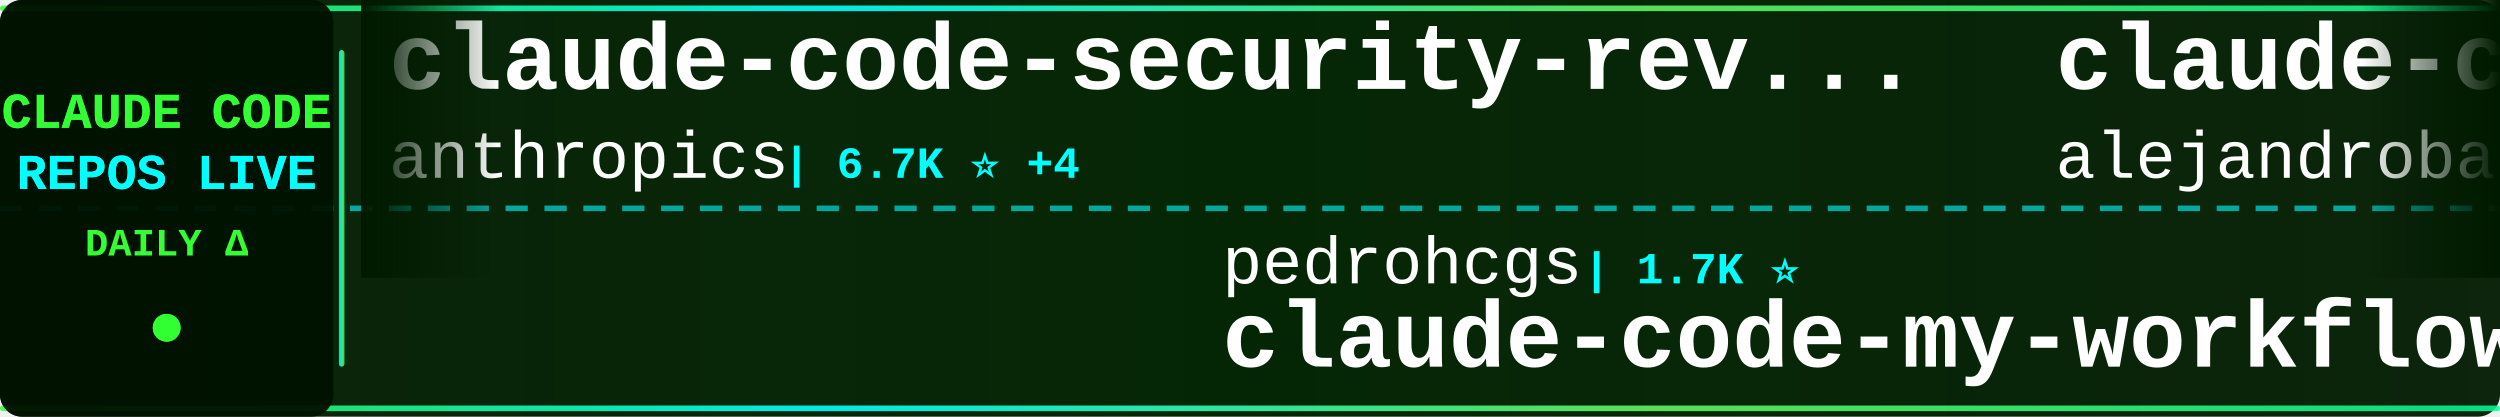
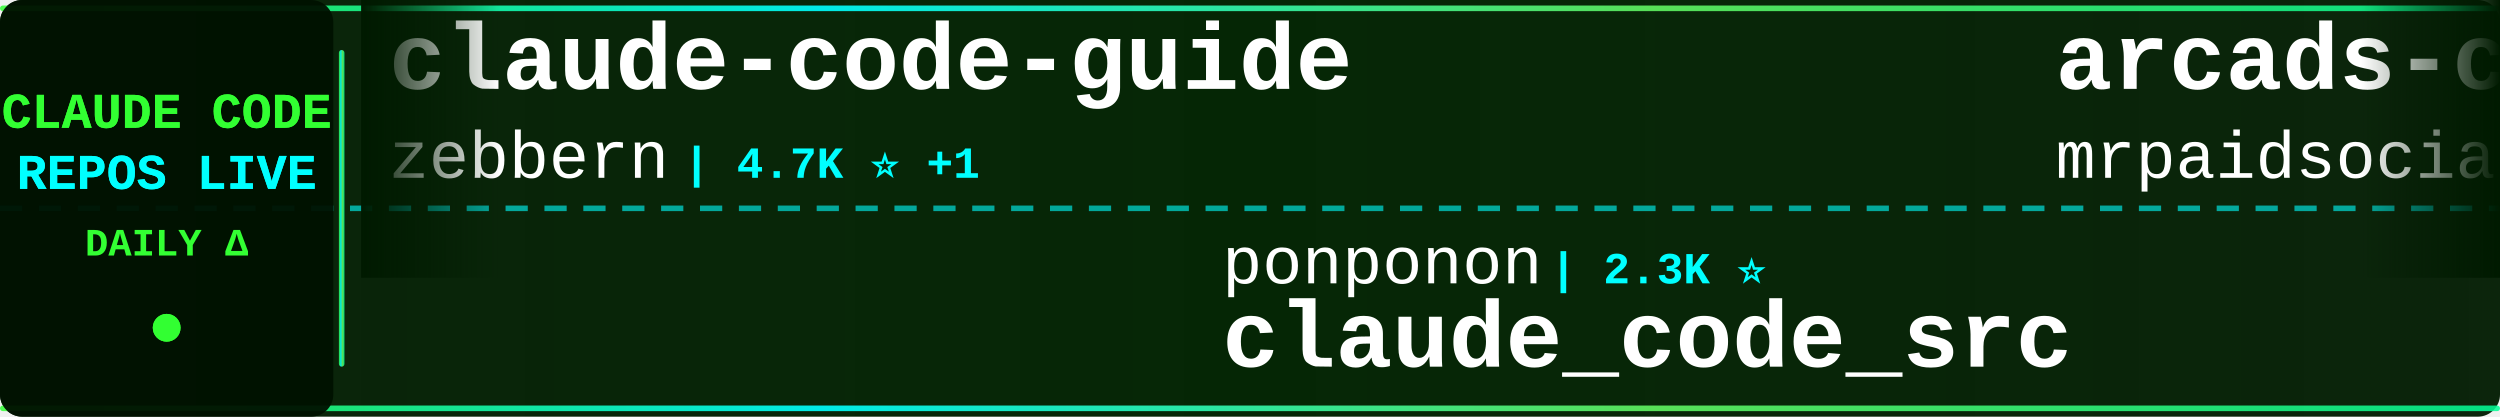
<svg xmlns="http://www.w3.org/2000/svg" width="900" height="150">
  <defs>
    <linearGradient id="tickerBg" x1="0%" y1="0%" x2="100%" y2="0%">
      <stop offset="0%" style="stop-color:#001a00;stop-opacity:0.95" />
      <stop offset="50%" style="stop-color:#002200;stop-opacity:0.98" />
      <stop offset="100%" style="stop-color:#001a00;stop-opacity:0.95" />
    </linearGradient>
    <linearGradient id="borderGrad" x1="0%" y1="0%" x2="100%" y2="0%">
      <stop offset="0%" style="stop-color:#33ff33;stop-opacity:0.85">
        <animate attributeName="stop-opacity" values="0.85;1;0.85" dur="2s" repeatCount="indefinite" />
      </stop>
      <stop offset="33%" style="stop-color:#00ffff;stop-opacity:0.9">
        <animate attributeName="stop-opacity" values="0.9;1;0.9" dur="2.2s" repeatCount="indefinite" />
      </stop>
      <stop offset="66%" style="stop-color:#66ff66;stop-opacity:0.85">
        <animate attributeName="stop-opacity" values="0.85;1;0.85" dur="1.8s" repeatCount="indefinite" />
      </stop>
      <stop offset="100%" style="stop-color:#00ff99;stop-opacity:0.85">
        <animate attributeName="stop-opacity" values="0.85;1;0.85" dur="2s" repeatCount="indefinite" />
      </stop>
    </linearGradient>
    <filter id="textGlow">
      <feGaussianBlur stdDeviation="0.1" result="coloredBlur" />
      <feMerge>
        <feMergeNode in="coloredBlur" />
        <feMergeNode in="SourceGraphic" />
      </feMerge>
    </filter>
    <filter id="metricGlow">
      <feGaussianBlur stdDeviation="0.2" result="coloredBlur" />
      <feMerge>
        <feMergeNode in="coloredBlur" />
        <feMergeNode in="SourceGraphic" />
      </feMerge>
    </filter>
    <linearGradient id="leftFade" x1="0%" y1="0%" x2="100%" y2="0%">
      <stop offset="0%" style="stop-color:#001a00;stop-opacity:1" />
      <stop offset="100%" style="stop-color:#001a00;stop-opacity:0" />
    </linearGradient>
    <linearGradient id="rightFade" x1="0%" y1="0%" x2="100%" y2="0%">
      <stop offset="0%" style="stop-color:#001a00;stop-opacity:0" />
      <stop offset="100%" style="stop-color:#001a00;stop-opacity:1" />
    </linearGradient>
  </defs>
  <rect width="900" height="150" fill="url(#tickerBg)" rx="8" />
  <rect x="0" y="2" width="900" height="2" fill="url(#borderGrad)" rx="1" />
  <rect x="0" y="146" width="900" height="2" fill="url(#borderGrad)" rx="1" />
  <line x1="0" y1="75" x2="900" y2="75" stroke="#00ffff" stroke-width="2" stroke-dasharray="8 6" opacity="0.6" />
  <rect x="0" y="0" width="120" height="150" fill="#001100" opacity="0.95" rx="8" />
  <text x="60" y="46" font-family="'Courier New', monospace" font-size="18" font-weight="bold" fill="#33ff33" text-anchor="middle" filter="url(#textGlow)">
    CLAUDE CODE
  </text>
  <text x="60" y="68" font-family="'Courier New', monospace" font-size="18" font-weight="bold" fill="#00ffff" text-anchor="middle" filter="url(#textGlow)">
    REPOS LIVE
  </text>
  <text x="60" y="92" font-family="'Courier New', monospace" font-size="14" font-weight="bold" fill="#33ff33" text-anchor="middle">
    DAILY Δ
  </text>
  <circle cx="60" cy="118" r="5" fill="#33ff33" filter="url(#metricGlow)">
    <animate attributeName="r" values="4;6;4" dur="1.5s" repeatCount="indefinite" />
    <animate attributeName="opacity" values="0.6;1;0.6" dur="1.5s" repeatCount="indefinite" />
  </circle>
  <rect x="122" y="18" width="2" height="114" fill="url(#borderGrad)" rx="1" />
  <clipPath id="tickerClip">
    <rect x="130" y="0" width="770" height="150" />
  </clipPath>
  <g clip-path="url(#tickerClip)">
    <g id="tickerItems">
      <animateTransform attributeName="transform" attributeType="XML" type="translate" from="0 0" to="-3000 0" dur="54s" repeatCount="indefinite" />
      <g transform="translate(0, 0)">
-         <text x="140" y="32" font-family="'Courier New', monospace" font-size="34" font-weight="bold" fill="#ffffff">claude-code-security-rev...</text>
-         <text x="140" y="64" font-family="'Courier New', monospace" font-size="24" font-weight="normal" fill="#ffffff" opacity="1.0">anthropics</text>
-         <text x="282" y="64" font-family="'Courier New', monospace" font-size="16" font-weight="bold" fill="#00ffff"> | 6.7K ⭐ +4</text>
+         <text x="140" y="32" font-family="'Courier New', monospace" font-size="34" font-weight="bold" fill="#ffffff">claude-code-guide</text>
+         <text x="140" y="64" font-family="'Courier New', monospace" font-size="24" font-weight="normal" fill="#ffffff" opacity="1.0">zebbern</text>
+         <text x="246" y="64" font-family="'Courier New', monospace" font-size="16" font-weight="bold" fill="#00ffff"> | 4.7K ⭐ +1</text>
      </g>
      <g transform="translate(300, 0)">
-         <text x="140" y="102" font-family="'Courier New', monospace" font-size="24" font-weight="normal" fill="#ffffff" opacity="1.0">pedrohcgs</text>
-         <text x="270" y="102" font-family="'Courier New', monospace" font-size="16" font-weight="bold" fill="#00ffff"> | 1.7K ⭐</text>
-         <text x="140" y="132" font-family="'Courier New', monospace" font-size="34" font-weight="bold" fill="#ffffff">claude-code-my-workflow</text>
+         <text x="140" y="102" font-family="'Courier New', monospace" font-size="24" font-weight="normal" fill="#ffffff" opacity="1.0">ponponon</text>
+         <text x="258" y="102" font-family="'Courier New', monospace" font-size="16" font-weight="bold" fill="#00ffff"> | 2.3K ⭐</text>
+         <text x="140" y="132" font-family="'Courier New', monospace" font-size="34" font-weight="bold" fill="#ffffff">claude_code_src</text>
      </g>
      <g transform="translate(600, 0)">
-         <text x="140" y="32" font-family="'Courier New', monospace" font-size="34" font-weight="bold" fill="#ffffff">claude-code-from-source</text>
-         <text x="140" y="64" font-family="'Courier New', monospace" font-size="24" font-weight="normal" fill="#ffffff" opacity="1.0">alejandrobalderas</text>
-         <text x="366" y="64" font-family="'Courier New', monospace" font-size="16" font-weight="bold" fill="#00ffff"> | 3.0K ⭐</text>
+         <text x="140" y="32" font-family="'Courier New', monospace" font-size="34" font-weight="bold" fill="#ffffff">arcads-claude-code-mrpai...</text>
+         <text x="140" y="64" font-family="'Courier New', monospace" font-size="24" font-weight="normal" fill="#ffffff" opacity="1.0">mrpaidsocial</text>
+         <text x="306" y="64" font-family="'Courier New', monospace" font-size="16" font-weight="bold" fill="#00ffff"> | 1.7K ⭐</text>
      </g>
      <g transform="translate(900, 0)">
-         <text x="140" y="102" font-family="'Courier New', monospace" font-size="24" font-weight="normal" fill="#ffffff" opacity="1.0">shareAI-lab</text>
-         <text x="294" y="102" font-family="'Courier New', monospace" font-size="16" font-weight="bold" fill="#00ffff"> | 79.9K ⭐ +4</text>
-         <text x="140" y="132" font-family="'Courier New', monospace" font-size="34" font-weight="bold" fill="#ffffff">learn-claude-code</text>
+         <text x="140" y="102" font-family="'Courier New', monospace" font-size="24" font-weight="normal" fill="#ffffff" opacity="1.0">KPR111</text>
+         <text x="234" y="102" font-family="'Courier New', monospace" font-size="16" font-weight="bold" fill="#00ffff"> | 18 ⭐</text>
+         <text x="140" y="132" font-family="'Courier New', monospace" font-size="34" font-weight="bold" fill="#ffffff">Claude-Code</text>
      </g>
      <g transform="translate(1200, 0)">
        <text x="140" y="32" font-family="'Courier New', monospace" font-size="34" font-weight="bold" fill="#ffffff">free-claude-code</text>
        <text x="140" y="64" font-family="'Courier New', monospace" font-size="24" font-weight="normal" fill="#ffffff" opacity="1.0">Alishahryar1</text>
-         <text x="306" y="64" font-family="'Courier New', monospace" font-size="16" font-weight="bold" fill="#00ffff"> | 66.7K ⭐ +39</text>
+         <text x="306" y="64" font-family="'Courier New', monospace" font-size="16" font-weight="bold" fill="#00ffff"> | 66.7K ⭐ +29</text>
      </g>
      <g transform="translate(1500, 0)">
-         <text x="140" y="102" font-family="'Courier New', monospace" font-size="24" font-weight="normal" fill="#ffffff" opacity="1.0">fazxes</text>
-         <text x="234" y="102" font-family="'Courier New', monospace" font-size="16" font-weight="bold" fill="#00ffff"> | 247 ⭐</text>
-         <text x="140" y="132" font-family="'Courier New', monospace" font-size="34" font-weight="bold" fill="#ffffff">Claude-code</text>
+         <text x="140" y="102" font-family="'Courier New', monospace" font-size="24" font-weight="normal" fill="#ffffff" opacity="1.0">wanshuiyin</text>
+         <text x="282" y="102" font-family="'Courier New', monospace" font-size="16" font-weight="bold" fill="#00ffff"> | 18.7K ⭐ +3</text>
+         <text x="140" y="132" font-family="'Courier New', monospace" font-size="34" font-weight="bold" fill="#ffffff">Auto-claude-code-researc...</text>
      </g>
      <g transform="translate(1800, 0)">
-         <text x="140" y="32" font-family="'Courier New', monospace" font-size="34" font-weight="bold" fill="#ffffff">claude-code-telegram</text>
-         <text x="140" y="64" font-family="'Courier New', monospace" font-size="24" font-weight="normal" fill="#ffffff" opacity="1.0">overwirehq</text>
-         <text x="282" y="64" font-family="'Courier New', monospace" font-size="16" font-weight="bold" fill="#00ffff"> | 2.8K ⭐</text>
+         <text x="140" y="32" font-family="'Courier New', monospace" font-size="34" font-weight="bold" fill="#ffffff">claude-code-workflows</text>
+         <text x="140" y="64" font-family="'Courier New', monospace" font-size="24" font-weight="normal" fill="#ffffff" opacity="1.0">OneRedOak</text>
+         <text x="270" y="64" font-family="'Courier New', monospace" font-size="16" font-weight="bold" fill="#00ffff"> | 3.9K ⭐</text>
      </g>
      <g transform="translate(2100, 0)">
-         <text x="140" y="102" font-family="'Courier New', monospace" font-size="24" font-weight="normal" fill="#ffffff" opacity="1.0">LING71671</text>
-         <text x="270" y="102" font-family="'Courier New', monospace" font-size="16" font-weight="bold" fill="#00ffff"> | 979 ⭐</text>
-         <text x="140" y="132" font-family="'Courier New', monospace" font-size="34" font-weight="bold" fill="#ffffff">Open-ClaudeCode</text>
+         <text x="140" y="102" font-family="'Courier New', monospace" font-size="24" font-weight="normal" fill="#ffffff" opacity="1.0">andrew-kramer-inno</text>
+         <text x="378" y="102" font-family="'Courier New', monospace" font-size="16" font-weight="bold" fill="#00ffff"> | 595 ⭐</text>
+         <text x="140" y="132" font-family="'Courier New', monospace" font-size="34" font-weight="bold" fill="#ffffff">claude-code-source-build</text>
      </g>
      <g transform="translate(2400, 0)">
-         <text x="140" y="32" font-family="'Courier New', monospace" font-size="34" font-weight="bold" fill="#ffffff">Dive-into-Claude-Code</text>
-         <text x="140" y="64" font-family="'Courier New', monospace" font-size="24" font-weight="normal" fill="#ffffff" opacity="1.0">VILA-Lab</text>
-         <text x="258" y="64" font-family="'Courier New', monospace" font-size="16" font-weight="bold" fill="#00ffff"> | 2.2K ⭐</text>
+         <text x="140" y="32" font-family="'Courier New', monospace" font-size="34" font-weight="bold" fill="#ffffff">claude-code-source-code-...</text>
+         <text x="140" y="64" font-family="'Courier New', monospace" font-size="24" font-weight="normal" fill="#ffffff" opacity="1.0">ghuntley</text>
+         <text x="258" y="64" font-family="'Courier New', monospace" font-size="16" font-weight="bold" fill="#00ffff"> | 989 ⭐</text>
      </g>
      <g transform="translate(2700, 0)">
-         <text x="140" y="102" font-family="'Courier New', monospace" font-size="24" font-weight="normal" fill="#ffffff" opacity="1.0">ccplugins</text>
-         <text x="270" y="102" font-family="'Courier New', monospace" font-size="16" font-weight="bold" fill="#00ffff"> | 997 ⭐</text>
-         <text x="140" y="132" font-family="'Courier New', monospace" font-size="34" font-weight="bold" fill="#ffffff">awesome-claude-code-plug...</text>
+         <text x="140" y="102" font-family="'Courier New', monospace" font-size="24" font-weight="normal" fill="#ffffff" opacity="1.0">rohitg00</text>
+         <text x="258" y="102" font-family="'Courier New', monospace" font-size="16" font-weight="bold" fill="#00ffff"> | 2.8K ⭐</text>
+         <text x="140" y="132" font-family="'Courier New', monospace" font-size="34" font-weight="bold" fill="#ffffff">awesome-claude-code-tool...</text>
      </g>
      <g transform="translate(3000, 0)">
-         <text x="140" y="32" font-family="'Courier New', monospace" font-size="34" font-weight="bold" fill="#ffffff">claude-code-security-rev...</text>
-         <text x="140" y="64" font-family="'Courier New', monospace" font-size="24" font-weight="normal" fill="#ffffff" opacity="1.0">anthropics</text>
-         <text x="282" y="64" font-family="'Courier New', monospace" font-size="16" font-weight="bold" fill="#00ffff"> | 6.7K ⭐ +4</text>
+         <text x="140" y="32" font-family="'Courier New', monospace" font-size="34" font-weight="bold" fill="#ffffff">claude-code-guide</text>
+         <text x="140" y="64" font-family="'Courier New', monospace" font-size="24" font-weight="normal" fill="#ffffff" opacity="1.0">zebbern</text>
+         <text x="246" y="64" font-family="'Courier New', monospace" font-size="16" font-weight="bold" fill="#00ffff"> | 4.7K ⭐ +1</text>
      </g>
      <g transform="translate(3300, 0)">
-         <text x="140" y="102" font-family="'Courier New', monospace" font-size="24" font-weight="normal" fill="#ffffff" opacity="1.0">pedrohcgs</text>
-         <text x="270" y="102" font-family="'Courier New', monospace" font-size="16" font-weight="bold" fill="#00ffff"> | 1.7K ⭐</text>
-         <text x="140" y="132" font-family="'Courier New', monospace" font-size="34" font-weight="bold" fill="#ffffff">claude-code-my-workflow</text>
+         <text x="140" y="102" font-family="'Courier New', monospace" font-size="24" font-weight="normal" fill="#ffffff" opacity="1.0">ponponon</text>
+         <text x="258" y="102" font-family="'Courier New', monospace" font-size="16" font-weight="bold" fill="#00ffff"> | 2.3K ⭐</text>
+         <text x="140" y="132" font-family="'Courier New', monospace" font-size="34" font-weight="bold" fill="#ffffff">claude_code_src</text>
      </g>
      <g transform="translate(3600, 0)">
-         <text x="140" y="32" font-family="'Courier New', monospace" font-size="34" font-weight="bold" fill="#ffffff">claude-code-from-source</text>
-         <text x="140" y="64" font-family="'Courier New', monospace" font-size="24" font-weight="normal" fill="#ffffff" opacity="1.0">alejandrobalderas</text>
-         <text x="366" y="64" font-family="'Courier New', monospace" font-size="16" font-weight="bold" fill="#00ffff"> | 3.0K ⭐</text>
+         <text x="140" y="32" font-family="'Courier New', monospace" font-size="34" font-weight="bold" fill="#ffffff">arcads-claude-code-mrpai...</text>
+         <text x="140" y="64" font-family="'Courier New', monospace" font-size="24" font-weight="normal" fill="#ffffff" opacity="1.0">mrpaidsocial</text>
+         <text x="306" y="64" font-family="'Courier New', monospace" font-size="16" font-weight="bold" fill="#00ffff"> | 1.7K ⭐</text>
      </g>
      <g transform="translate(3900, 0)">
-         <text x="140" y="102" font-family="'Courier New', monospace" font-size="24" font-weight="normal" fill="#ffffff" opacity="1.0">shareAI-lab</text>
-         <text x="294" y="102" font-family="'Courier New', monospace" font-size="16" font-weight="bold" fill="#00ffff"> | 79.9K ⭐ +4</text>
-         <text x="140" y="132" font-family="'Courier New', monospace" font-size="34" font-weight="bold" fill="#ffffff">learn-claude-code</text>
+         <text x="140" y="102" font-family="'Courier New', monospace" font-size="24" font-weight="normal" fill="#ffffff" opacity="1.0">KPR111</text>
+         <text x="234" y="102" font-family="'Courier New', monospace" font-size="16" font-weight="bold" fill="#00ffff"> | 18 ⭐</text>
+         <text x="140" y="132" font-family="'Courier New', monospace" font-size="34" font-weight="bold" fill="#ffffff">Claude-Code</text>
      </g>
    </g>
  </g>
  <rect x="130" y="0" width="50" height="100" fill="url(#leftFade)" />
  <rect x="850" y="0" width="50" height="100" fill="url(#rightFade)" />
</svg>
